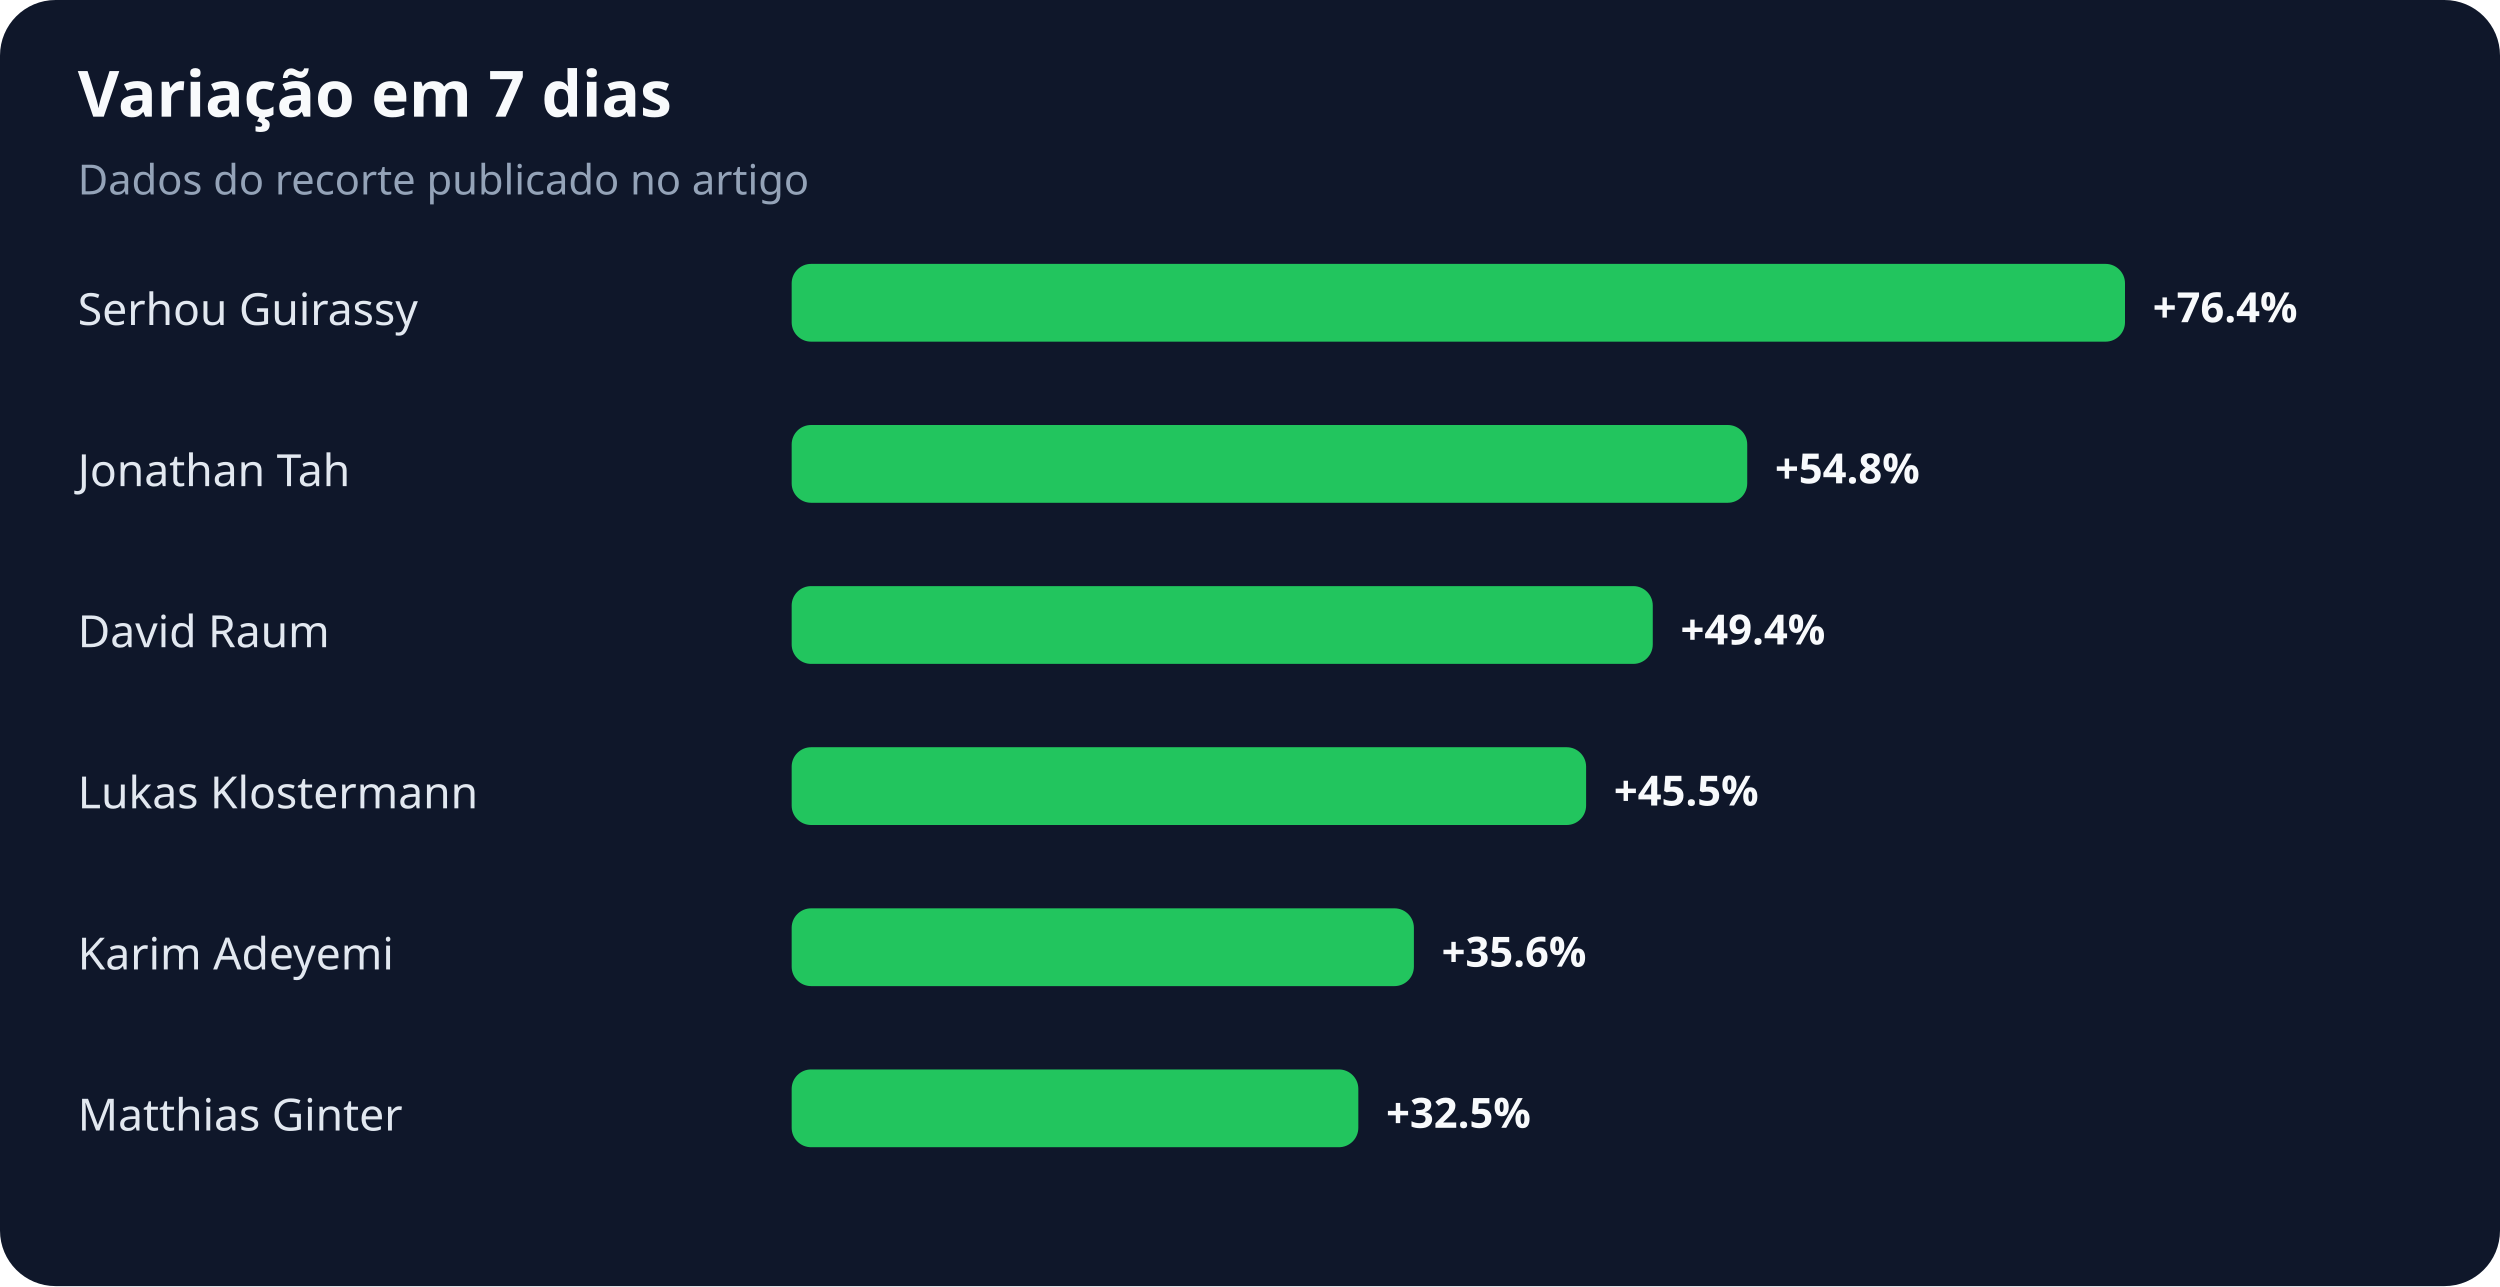
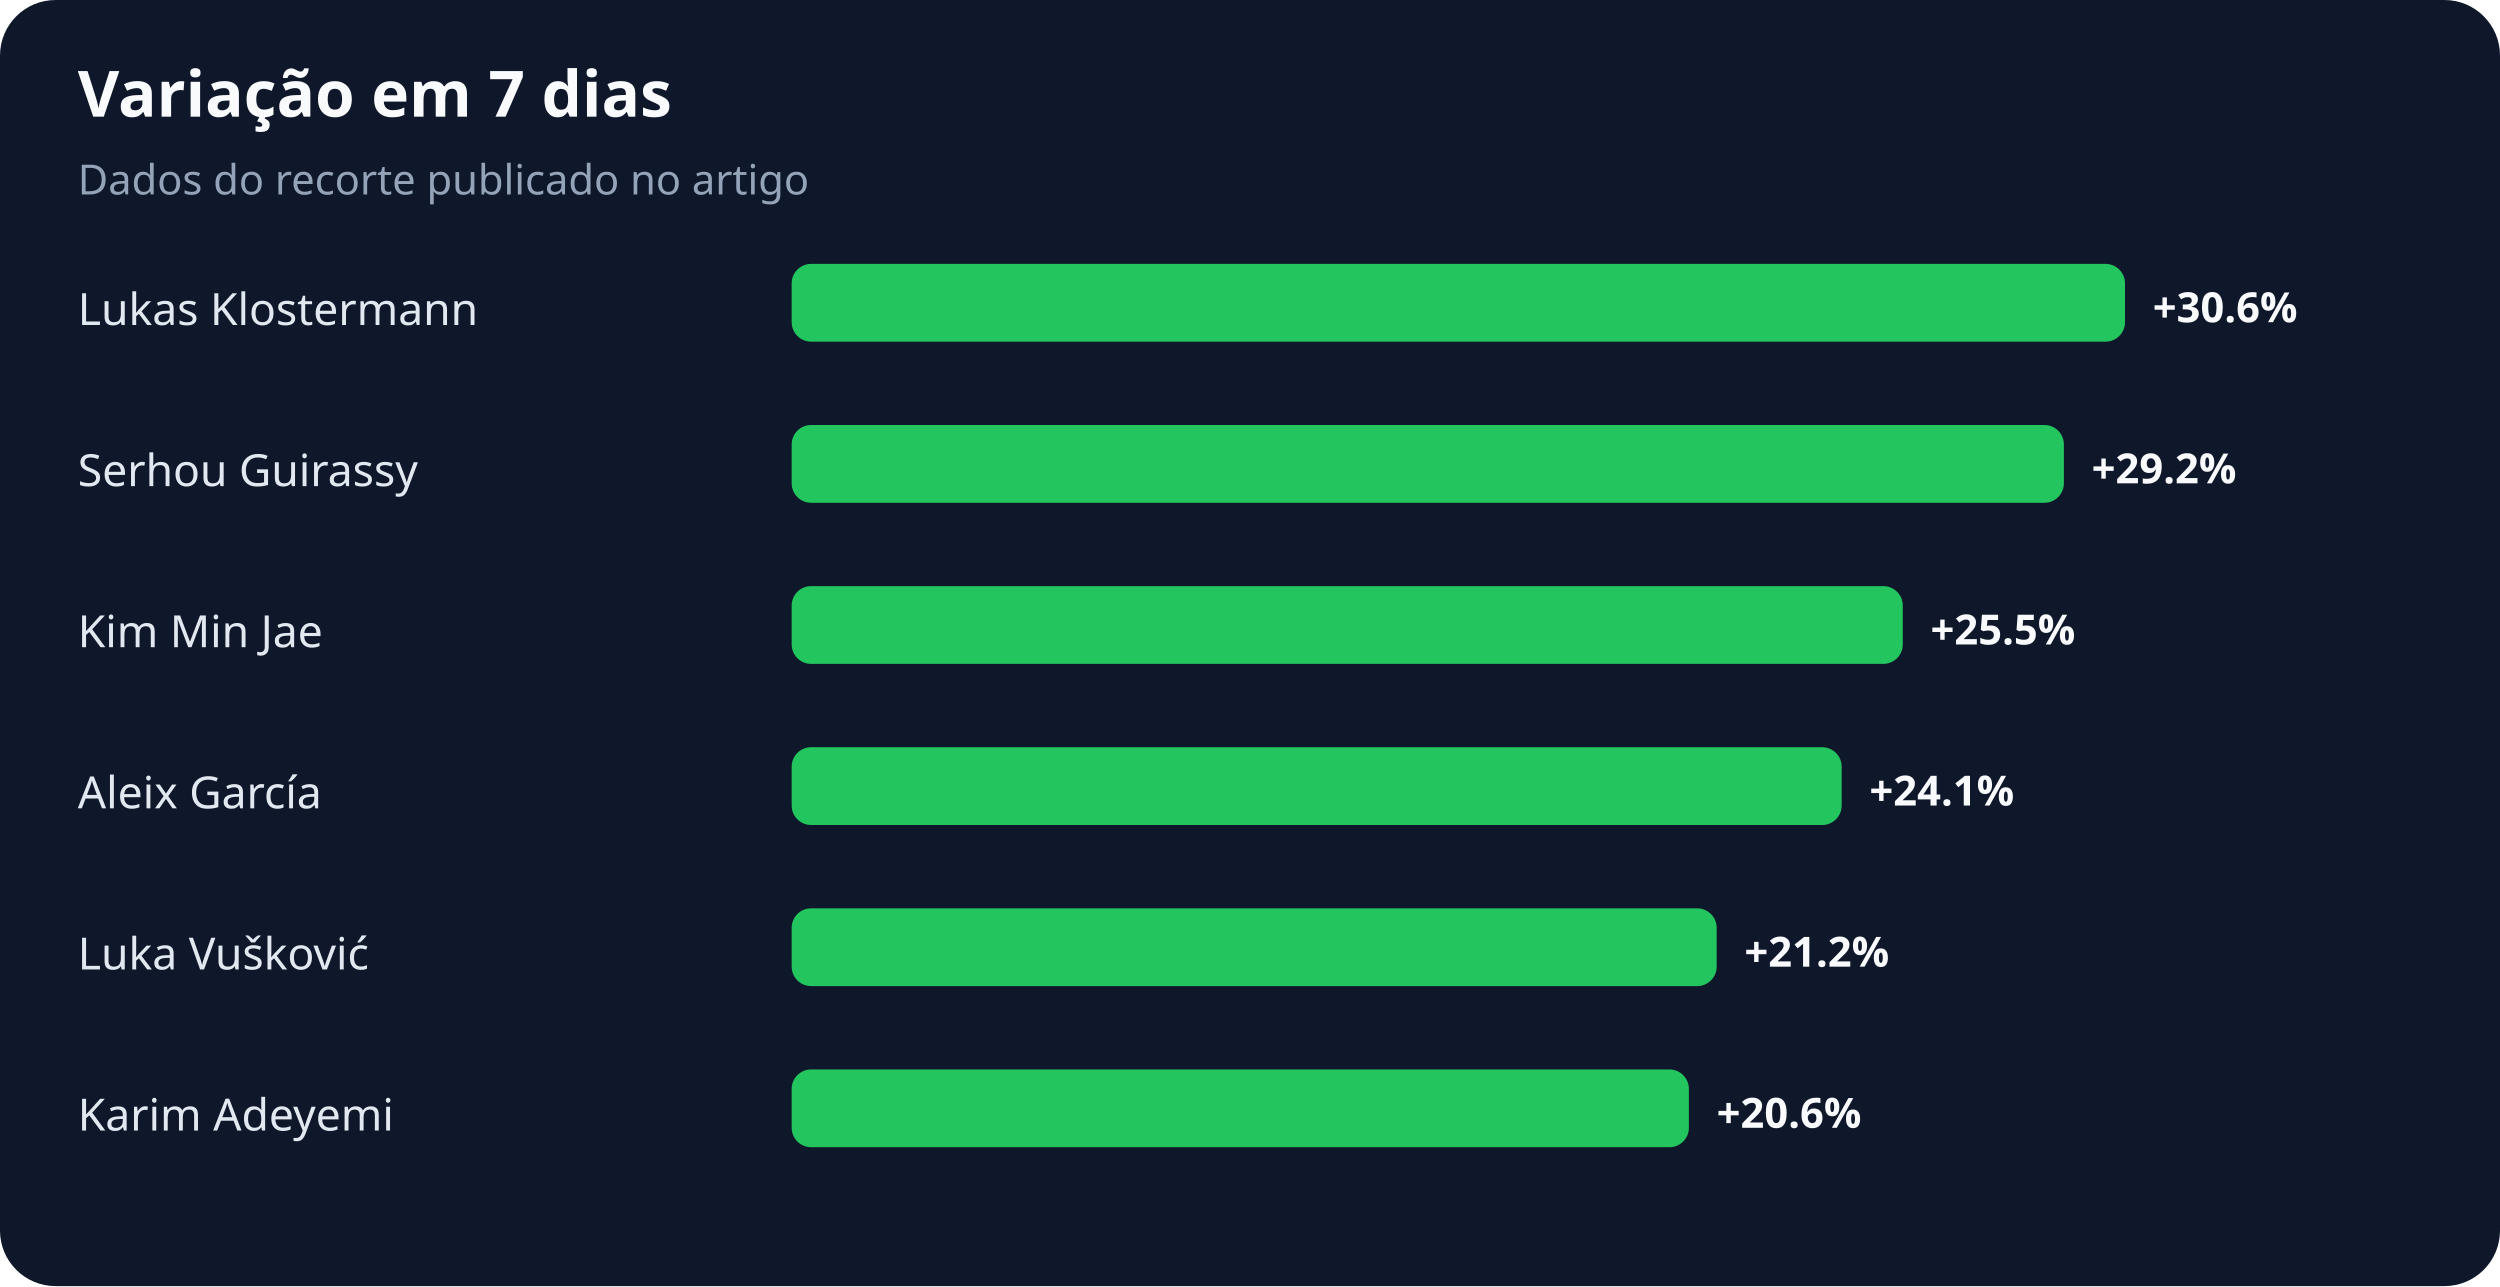
<svg xmlns="http://www.w3.org/2000/svg" width="900" height="463" viewBox="0 0 900 463" role="img" aria-labelledby="title desc">
  <rect width="100%" height="100%" rx="20" fill="#0f172a" />
  <text x="28" y="42" fill="#f8fafc" font-family="system-ui,sans-serif" font-size="23" font-weight="700">Variação em 7 dias</text>
  <text x="28" y="70" fill="#94a3b8" font-family="system-ui,sans-serif" font-size="15">Dados do recorte publicado no artigo</text>
-   <text x="28" y="117" fill="#e2e8f0" font-family="system-ui,sans-serif" font-size="16">Serhou Guirassy</text>
+   <text x="28" y="117" fill="#e2e8f0" font-family="system-ui,sans-serif" font-size="16">Lukas Klostermann</text>
  <rect x="285" y="95" width="480" height="28" rx="7" fill="#22c55e" />
-   <text x="775" y="116" fill="#f8fafc" font-family="system-ui,sans-serif" font-size="15" font-weight="700">+76.4%</text>
-   <text x="28" y="175" fill="#e2e8f0" font-family="system-ui,sans-serif" font-size="16">Jonathan Tah</text>
-   <rect x="285" y="153" width="344" height="28" rx="7" fill="#22c55e" />
-   <text x="639" y="174" fill="#f8fafc" font-family="system-ui,sans-serif" font-size="15" font-weight="700">+54.8%</text>
-   <text x="28" y="233" fill="#e2e8f0" font-family="system-ui,sans-serif" font-size="16">David Raum</text>
-   <rect x="285" y="211" width="310" height="28" rx="7" fill="#22c55e" />
-   <text x="605" y="232" fill="#f8fafc" font-family="system-ui,sans-serif" font-size="15" font-weight="700">+49.4%</text>
-   <text x="28" y="291" fill="#e2e8f0" font-family="system-ui,sans-serif" font-size="16">Lukas Klostermann</text>
-   <rect x="285" y="269" width="286" height="28" rx="7" fill="#22c55e" />
-   <text x="581" y="290" fill="#f8fafc" font-family="system-ui,sans-serif" font-size="15" font-weight="700">+45.5%</text>
-   <text x="28" y="349" fill="#e2e8f0" font-family="system-ui,sans-serif" font-size="16">Karim Adeyemi</text>
-   <rect x="285" y="327" width="224" height="28" rx="7" fill="#22c55e" />
-   <text x="519" y="348" fill="#f8fafc" font-family="system-ui,sans-serif" font-size="15" font-weight="700">+35.6%</text>
-   <text x="28" y="407" fill="#e2e8f0" font-family="system-ui,sans-serif" font-size="16">Matthias Ginter</text>
-   <rect x="285" y="385" width="204" height="28" rx="7" fill="#22c55e" />
-   <text x="499" y="406" fill="#f8fafc" font-family="system-ui,sans-serif" font-size="15" font-weight="700">+32.5%</text>
+   <text x="775" y="116" fill="#f8fafc" font-family="system-ui,sans-serif" font-size="15" font-weight="700">+30.6%</text>
+   <text x="28" y="175" fill="#e2e8f0" font-family="system-ui,sans-serif" font-size="16">Serhou Guirassy</text>
+   <rect x="285" y="153" width="458" height="28" rx="7" fill="#22c55e" />
+   <text x="753" y="174" fill="#f8fafc" font-family="system-ui,sans-serif" font-size="15" font-weight="700">+29.2%</text>
+   <text x="28" y="233" fill="#e2e8f0" font-family="system-ui,sans-serif" font-size="16">Kim Min Jae</text>
+   <rect x="285" y="211" width="400" height="28" rx="7" fill="#22c55e" />
+   <text x="695" y="232" fill="#f8fafc" font-family="system-ui,sans-serif" font-size="15" font-weight="700">+25.5%</text>
+   <text x="28" y="291" fill="#e2e8f0" font-family="system-ui,sans-serif" font-size="16">Aleix García</text>
+   <rect x="285" y="269" width="378" height="28" rx="7" fill="#22c55e" />
+   <text x="673" y="290" fill="#f8fafc" font-family="system-ui,sans-serif" font-size="15" font-weight="700">+24.1%</text>
+   <text x="28" y="349" fill="#e2e8f0" font-family="system-ui,sans-serif" font-size="16">Luka Vušković</text>
+   <rect x="285" y="327" width="333" height="28" rx="7" fill="#22c55e" />
+   <text x="628" y="348" fill="#f8fafc" font-family="system-ui,sans-serif" font-size="15" font-weight="700">+21.2%</text>
+   <text x="28" y="407" fill="#e2e8f0" font-family="system-ui,sans-serif" font-size="16">Karim Adeyemi</text>
+   <rect x="285" y="385" width="323" height="28" rx="7" fill="#22c55e" />
+   <text x="618" y="406" fill="#f8fafc" font-family="system-ui,sans-serif" font-size="15" font-weight="700">+20.6%</text>
</svg>
